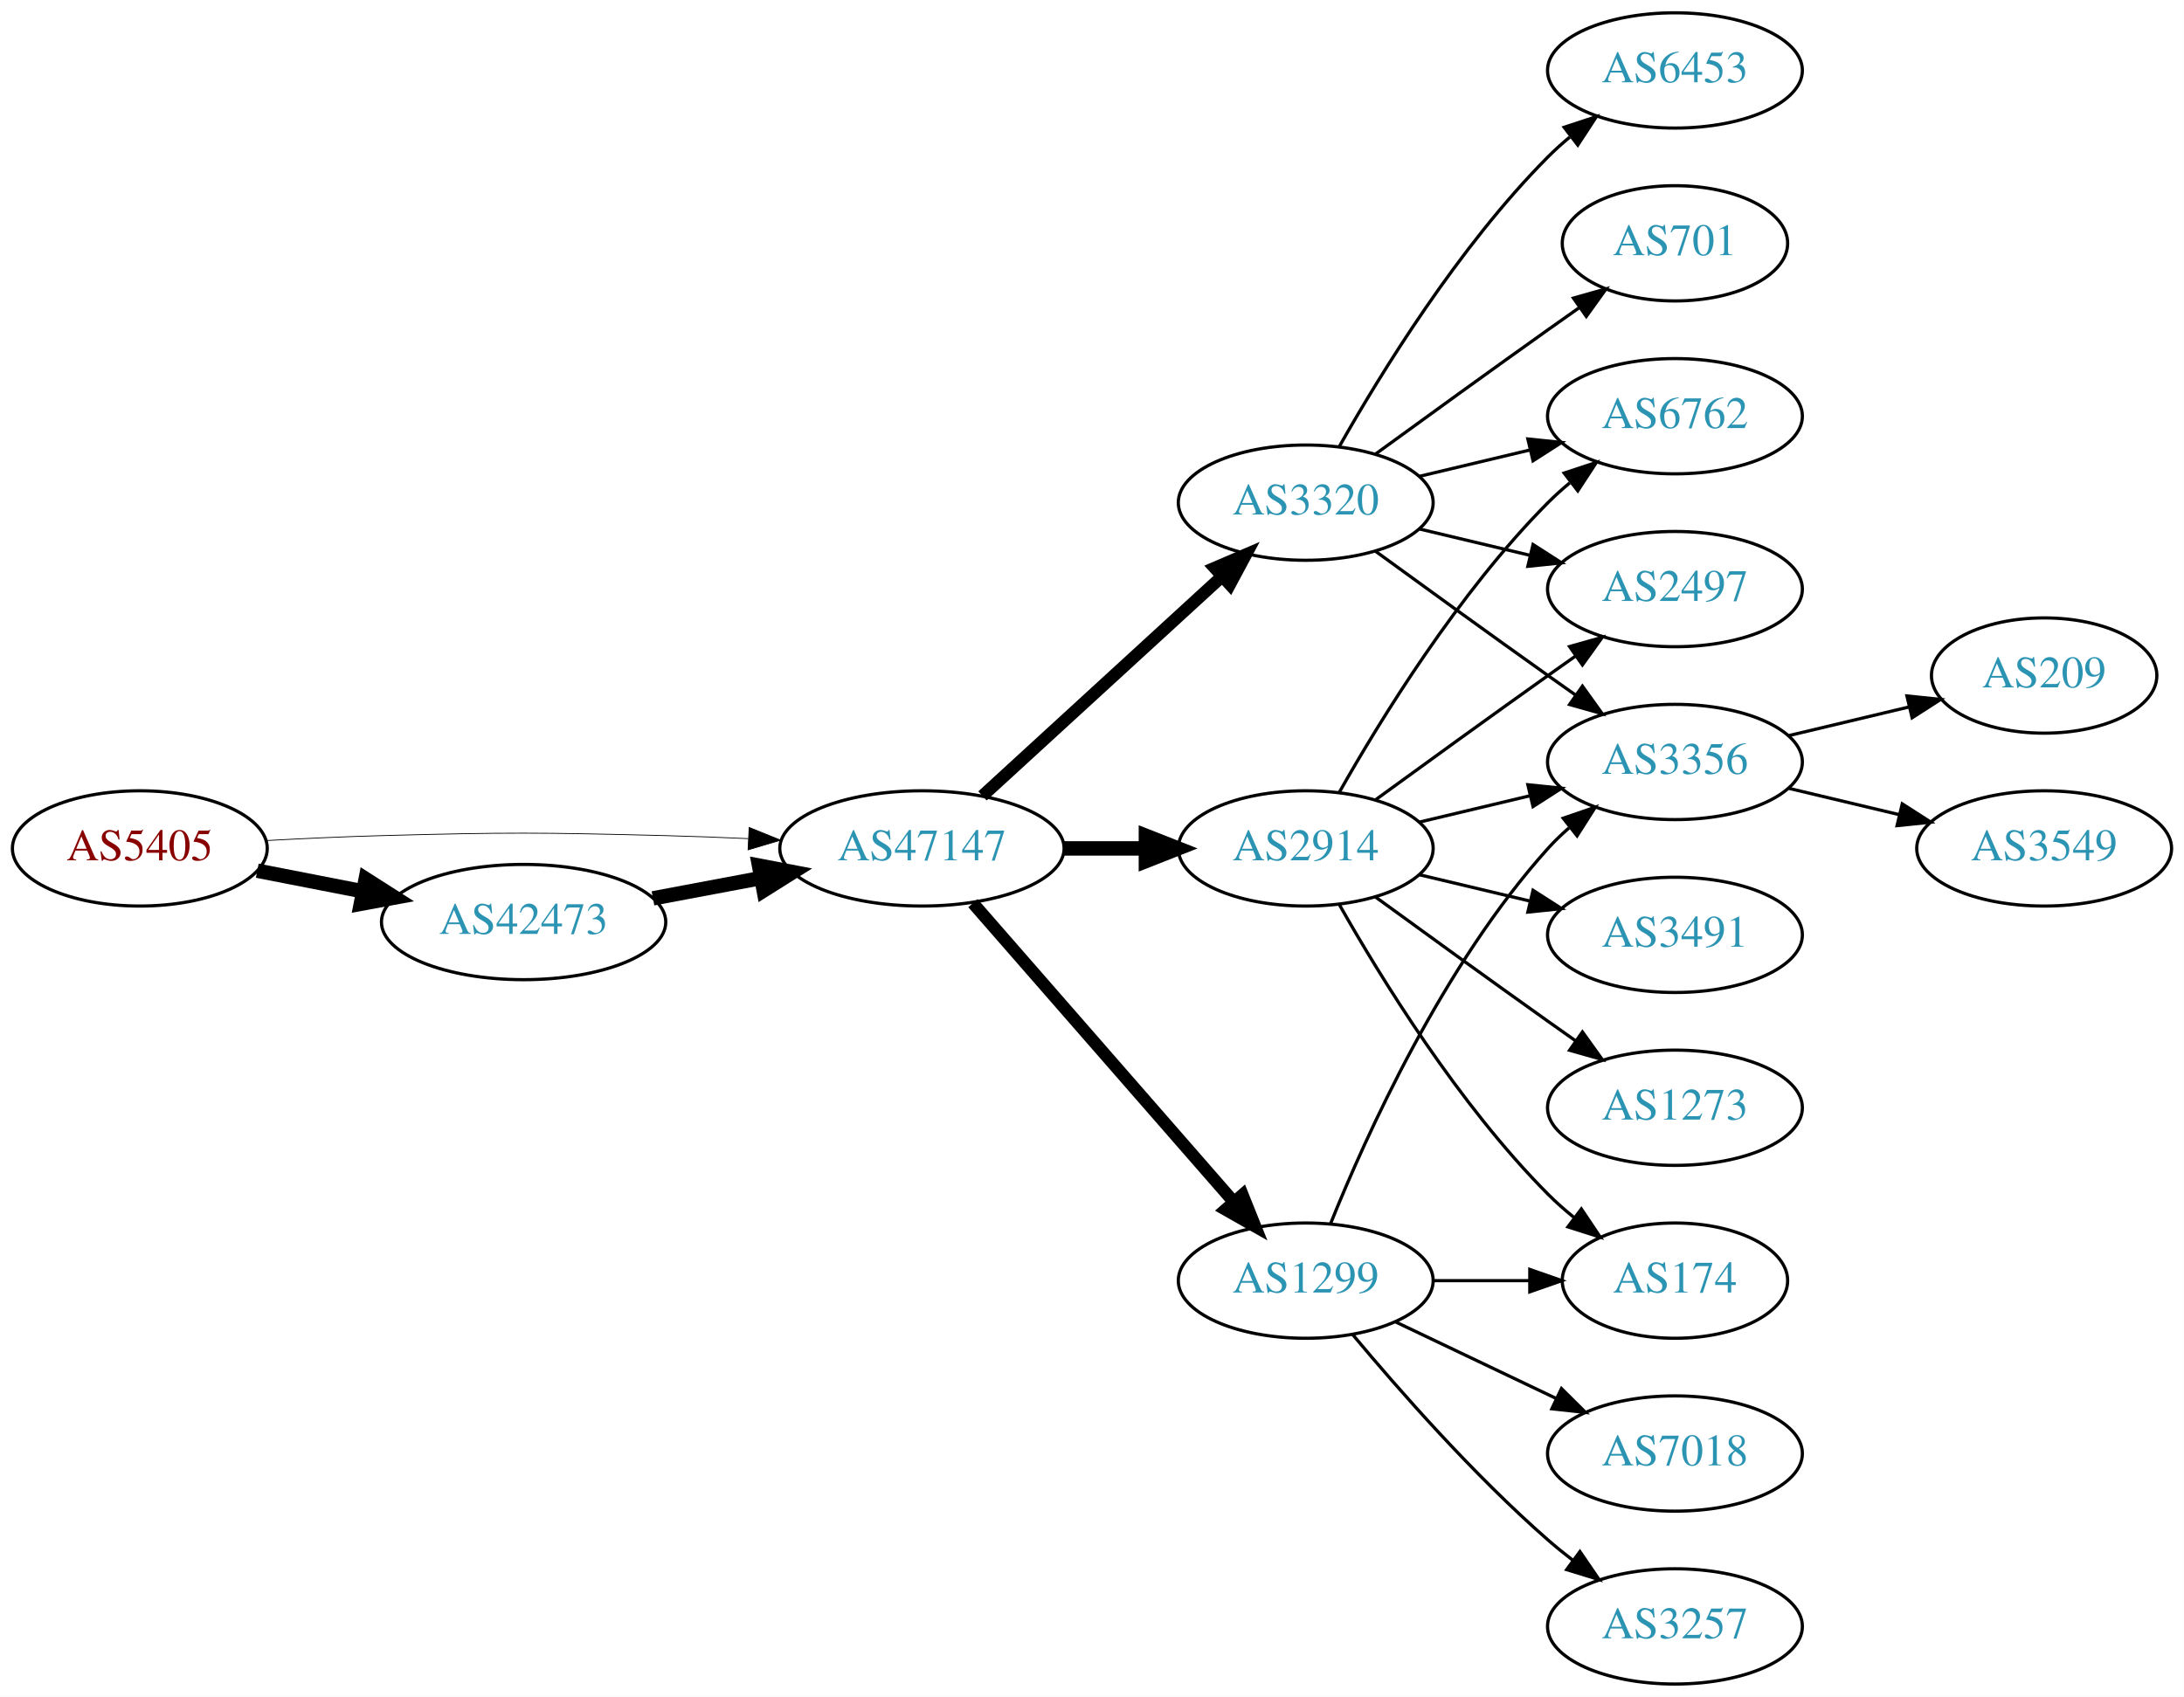
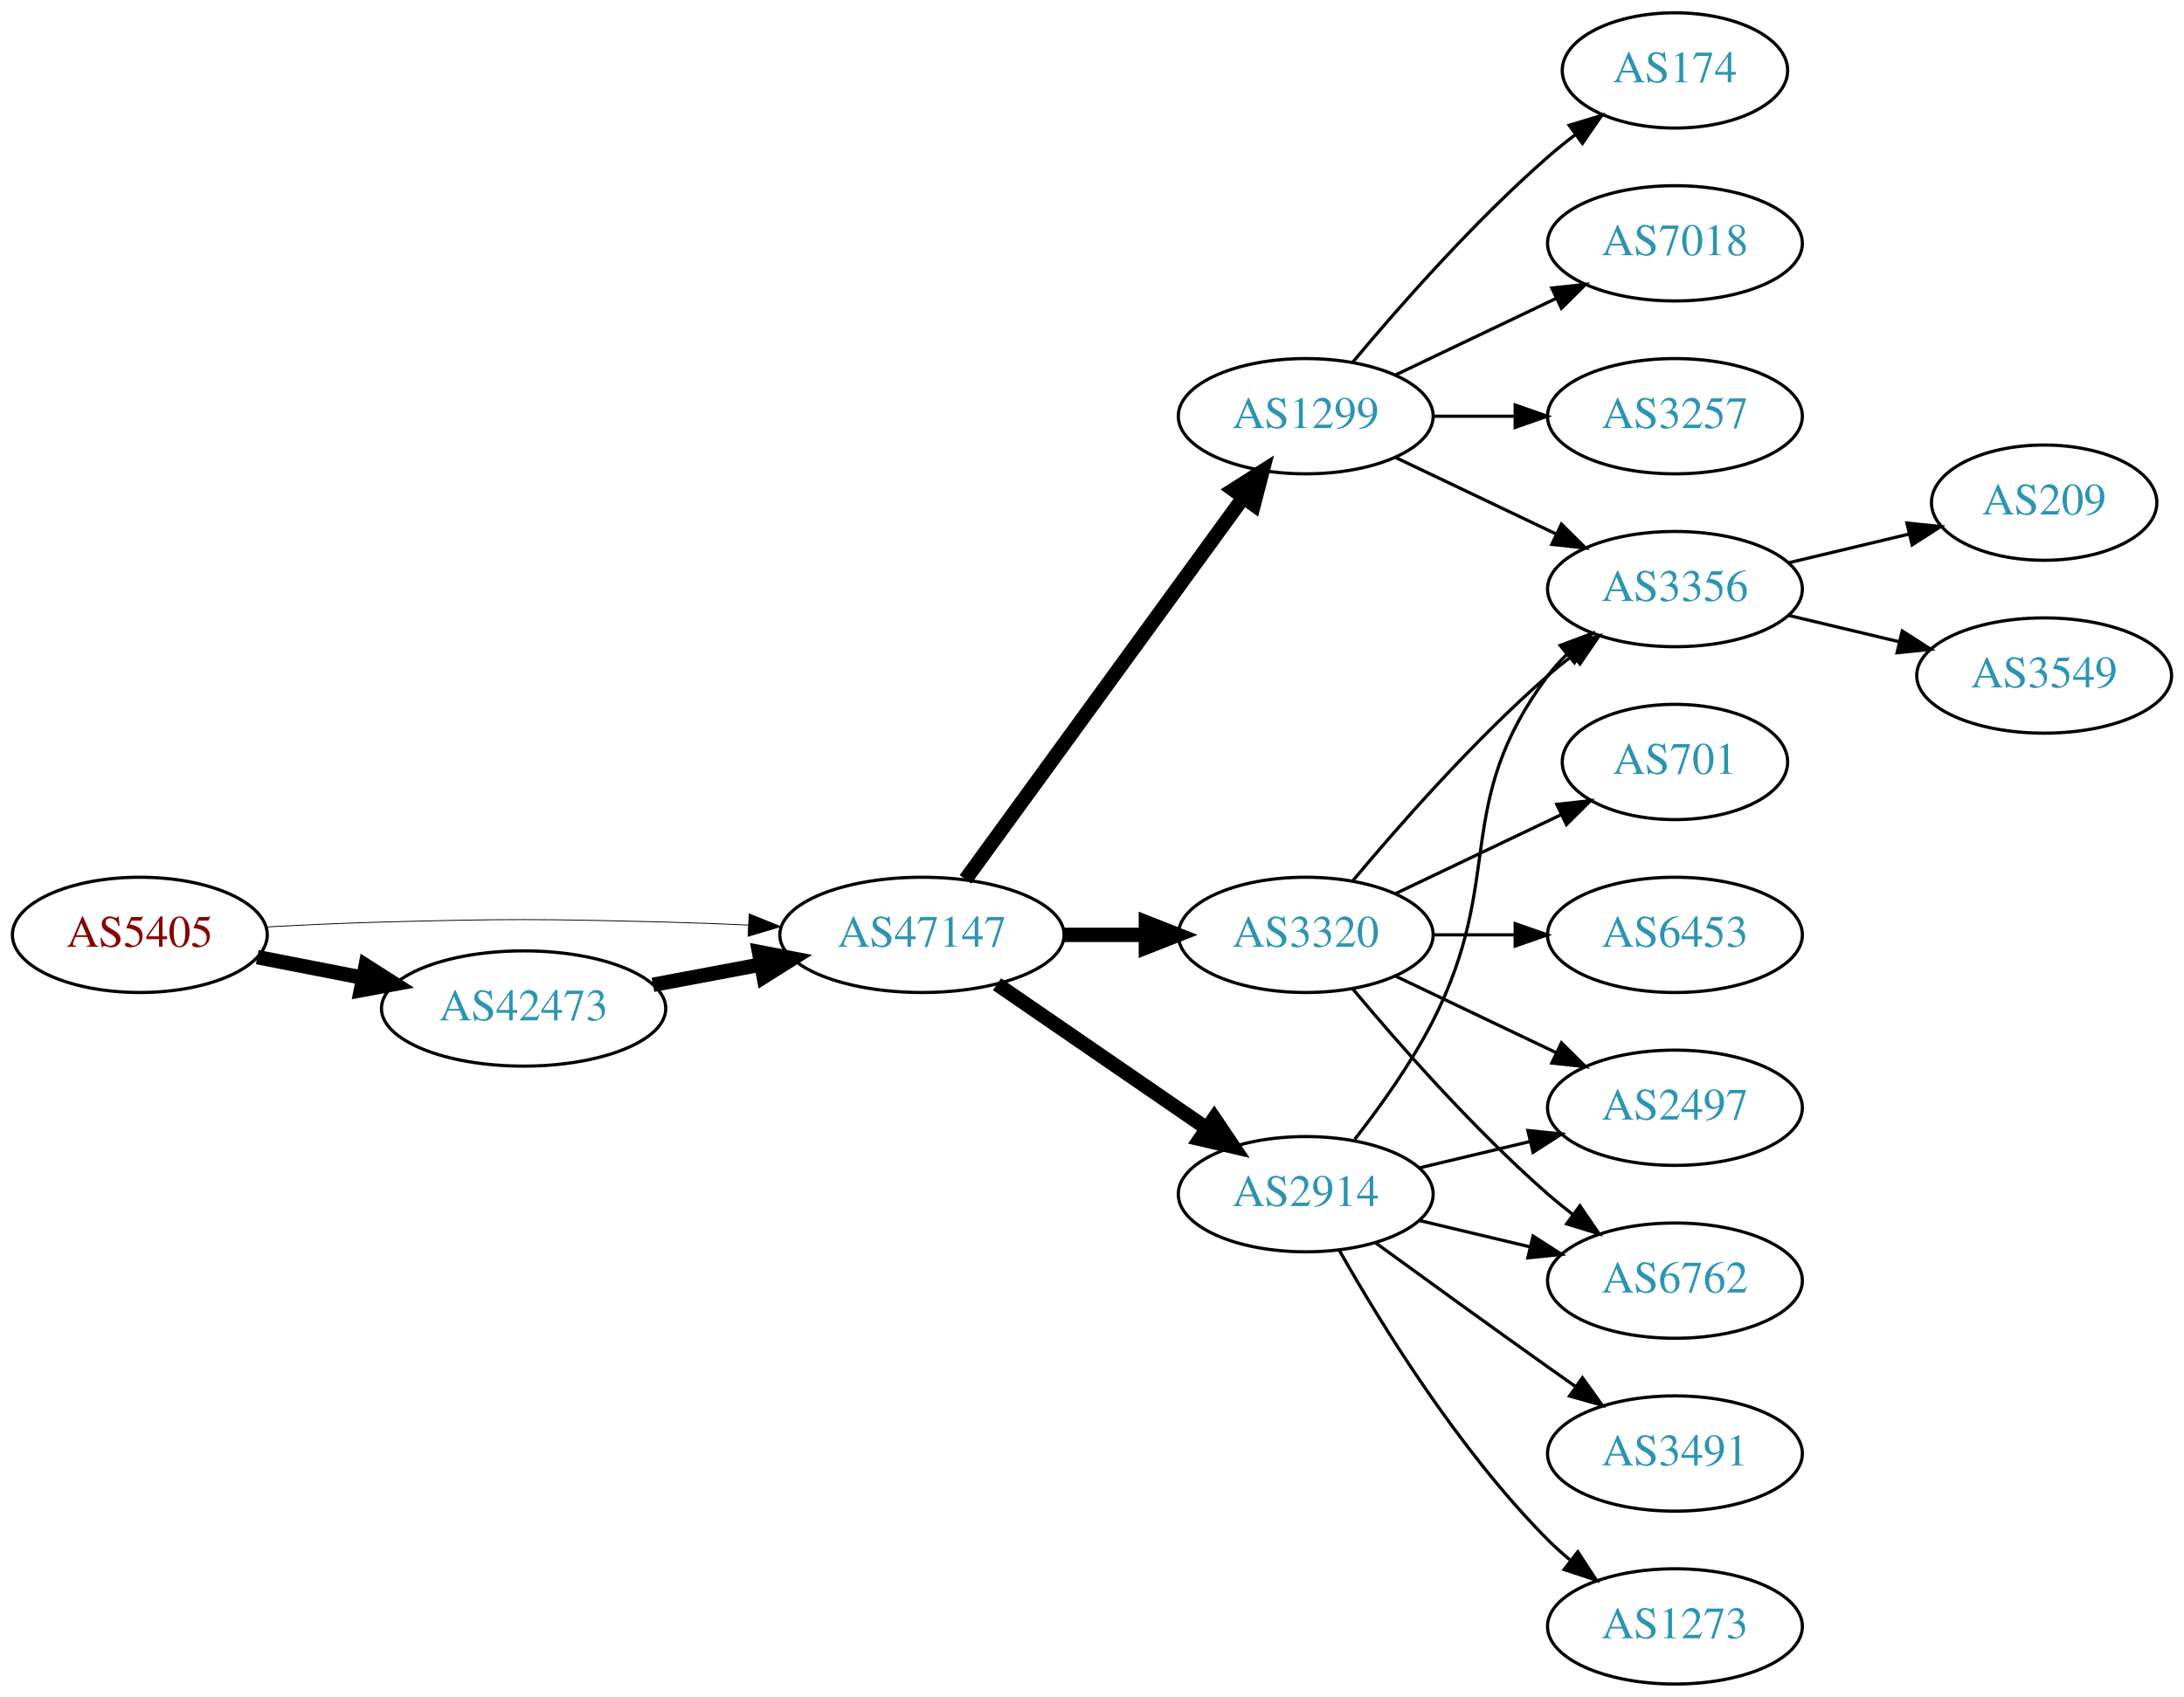
<svg xmlns="http://www.w3.org/2000/svg" xmlns:xlink="http://www.w3.org/1999/xlink" width="682pt" height="530pt" viewBox="0.00 0.00 681.96 530.00">
  <g id="graph0" class="graph" transform="scale(1 1) rotate(0) translate(4 526)">
    <polygon fill="white" stroke="none" points="-4,4 -4,-526 677.956,-526 677.956,4 -4,4" />
    <g id="node1" class="node">
      <g id="a_node1">
        <a xlink:href="/asn/5405" xlink:title="AS5405 ~ CSO.net Internet Services GmbH [AT]">
-           <ellipse fill="#ffffff" stroke="black" cx="39.647" cy="-261" rx="39.794" ry="18" />
-           <text text-anchor="middle" x="39.647" y="-257.3" font-family="Times,serif" font-size="14.00" fill="#880000">AS5405</text>
+           <ellipse fill="#ffffff" stroke="black" cx="39.647" cy="-234" rx="39.794" ry="18" />
+           <text text-anchor="middle" x="39.647" y="-230.3" font-family="Times,serif" font-size="14.00" fill="#880000">AS5405</text>
        </a>
      </g>
    </g>
    <g id="node2" class="node">
      <g id="a_node2">
        <a xlink:href="/asn/42473" xlink:title="AS42473 ~ ANEXIA Internetdienstleistungs GmbH [AT]">
-           <ellipse fill="#ffffff" stroke="black" cx="159.489" cy="-238" rx="44.393" ry="18" />
-           <text text-anchor="middle" x="159.489" y="-234.3" font-family="Times,serif" font-size="14.00" fill="#2c94b3">AS42473</text>
+           <ellipse fill="#ffffff" stroke="black" cx="159.489" cy="-211" rx="44.393" ry="18" />
+           <text text-anchor="middle" x="159.489" y="-207.3" font-family="Times,serif" font-size="14.00" fill="#2c94b3">AS42473</text>
        </a>
      </g>
    </g>
    <g id="edge1" class="edge">
-       <path fill="none" stroke="black" stroke-width="4.5" d="M76.323,-254.037C86.696,-252.012 98.214,-249.764 109.264,-247.608" />
-       <polygon fill="black" stroke="black" stroke-width="4.5" points="110.173,-251.442 119.234,-245.662 108.665,-243.713 110.173,-251.442" />
+       <path fill="none" stroke="black" stroke-width="4.5" d="M76.323,-227.037C86.696,-225.012 98.214,-222.764 109.264,-220.608" />
+       <polygon fill="black" stroke="black" stroke-width="4.5" points="110.173,-224.442 119.234,-218.662 108.665,-216.713 110.173,-224.442" />
    </g>
    <g id="node3" class="node">
      <g id="a_node3">
        <a xlink:href="/asn/47147" xlink:title="AS47147 ~ ANEXIA Internetdienstleistungs GmbH [AT]">
-           <ellipse fill="#ffffff" stroke="black" cx="283.881" cy="-261" rx="44.393" ry="18" />
-           <text text-anchor="middle" x="283.881" y="-257.3" font-family="Times,serif" font-size="14.00" fill="#2c94b3">AS47147</text>
+           <ellipse fill="#ffffff" stroke="black" cx="283.881" cy="-234" rx="44.393" ry="18" />
+           <text text-anchor="middle" x="283.881" y="-230.3" font-family="Times,serif" font-size="14.00" fill="#2c94b3">AS47147</text>
        </a>
      </g>
    </g>
    <g id="edge2" class="edge">
-       <path fill="none" stroke="black" stroke-width="0.25" d="M78.989,-263.449C90.642,-264.087 103.487,-264.684 115.293,-265 154.564,-266.051 164.412,-265.991 203.685,-265 212.093,-264.788 220.998,-264.449 229.685,-264.056" />
-       <polygon fill="black" stroke="black" stroke-width="0.25" points="229.917,-267.549 239.739,-263.575 229.582,-260.557 229.917,-267.549" />
+       <path fill="none" stroke="black" stroke-width="0.265" d="M78.989,-236.449C90.642,-237.087 103.487,-237.684 115.293,-238 154.564,-239.051 164.412,-238.991 203.685,-238 212.093,-237.788 220.998,-237.449 229.685,-237.056" />
+       <polygon fill="black" stroke="black" stroke-width="0.265" points="229.917,-240.549 239.739,-236.575 229.582,-233.557 229.917,-240.549" />
    </g>
    <g id="edge3" class="edge">
-       <path fill="none" stroke="black" stroke-width="4.5" d="M199.888,-245.404C210.589,-247.415 222.312,-249.618 233.489,-251.718" />
-       <polygon fill="black" stroke="black" stroke-width="4.5" points="233,-255.633 243.556,-253.61 234.455,-247.893 233,-255.633" />
+       <path fill="none" stroke="black" stroke-width="4.5" d="M199.888,-218.404C210.589,-220.415 222.312,-222.618 233.489,-224.718" />
+       <polygon fill="black" stroke="black" stroke-width="4.5" points="233,-228.633 243.556,-226.61 234.455,-220.893 233,-228.633" />
    </g>
    <g id="node4" class="node">
      <g id="a_node4">
-         <a xlink:href="/asn/2914" xlink:title="AS2914 ~ NTT America, Inc. [US]">
-           <ellipse fill="#ffffff" stroke="black" cx="403.724" cy="-261" rx="39.794" ry="18" />
-           <text text-anchor="middle" x="403.724" y="-257.3" font-family="Times,serif" font-size="14.00" fill="#2c94b3">AS2914</text>
+         <a xlink:href="/asn/1299" xlink:title="AS1299 ~ Telia Carrier [EU]">
+           <ellipse fill="#ffffff" stroke="black" cx="403.724" cy="-396" rx="39.794" ry="18" />
+           <text text-anchor="middle" x="403.724" y="-392.3" font-family="Times,serif" font-size="14.00" fill="#2c94b3">AS1299</text>
        </a>
      </g>
    </g>
    <g id="edge4" class="edge">
-       <path fill="none" stroke="black" stroke-width="4.5" d="M328.092,-261C336.405,-261 345.168,-261 353.65,-261" />
-       <polygon fill="black" stroke="black" stroke-width="4.5" points="353.809,-264.938 363.809,-261 353.809,-257.063 353.809,-264.938" />
+       <path fill="none" stroke="black" stroke-width="4.5" d="M297.492,-251.337C318.313,-279.96 359.975,-337.233 384.164,-370.486" />
+       <polygon fill="black" stroke="black" stroke-width="4.5" points="381.136,-373.017 390.203,-378.788 387.505,-368.385 381.136,-373.017" />
    </g>
    <g id="node5" class="node">
      <g id="a_node5">
        <a xlink:href="/asn/3320" xlink:title="AS3320 ~ DTAG [DE]">
-           <ellipse fill="#ffffff" stroke="black" cx="403.724" cy="-369" rx="39.794" ry="18" />
-           <text text-anchor="middle" x="403.724" y="-365.3" font-family="Times,serif" font-size="14.00" fill="#2c94b3">AS3320</text>
+           <ellipse fill="#ffffff" stroke="black" cx="403.724" cy="-234" rx="39.794" ry="18" />
+           <text text-anchor="middle" x="403.724" y="-230.3" font-family="Times,serif" font-size="14.00" fill="#2c94b3">AS3320</text>
        </a>
      </g>
    </g>
    <g id="edge5" class="edge">
-       <path fill="none" stroke="black" stroke-width="3.857" d="M302.779,-277.403C322.707,-295.667 355.065,-325.322 377.542,-345.921" />
-       <polygon fill="black" stroke="black" stroke-width="3.857" points="375.307,-348.62 385.044,-352.797 380.036,-343.46 375.307,-348.62" />
+       <path fill="none" stroke="black" stroke-width="4.5" d="M328.092,-234C336.405,-234 345.168,-234 353.65,-234" />
+       <polygon fill="black" stroke="black" stroke-width="4.5" points="353.809,-237.938 363.809,-234 353.809,-230.063 353.809,-237.938" />
    </g>
    <g id="node6" class="node">
      <g id="a_node6">
-         <a xlink:href="/asn/1299" xlink:title="AS1299 ~ Telia Carrier [EU]">
-           <ellipse fill="#ffffff" stroke="black" cx="403.724" cy="-126" rx="39.794" ry="18" />
-           <text text-anchor="middle" x="403.724" y="-122.3" font-family="Times,serif" font-size="14.00" fill="#2c94b3">AS1299</text>
+         <a xlink:href="/asn/2914" xlink:title="AS2914 ~ NTT America, Inc. [US]">
+           <ellipse fill="#ffffff" stroke="black" cx="403.724" cy="-153" rx="39.794" ry="18" />
+           <text text-anchor="middle" x="403.724" y="-149.3" font-family="Times,serif" font-size="14.00" fill="#2c94b3">AS2914</text>
        </a>
      </g>
    </g>
    <g id="edge6" class="edge">
-       <path fill="none" stroke="black" stroke-width="3.857" d="M299.806,-243.902C320.349,-220.369 357.468,-177.845 381.064,-150.813" />
-       <polygon fill="black" stroke="black" stroke-width="3.857" points="383.981,-152.794 387.92,-142.959 378.707,-148.191 383.981,-152.794" />
+       <path fill="none" stroke="black" stroke-width="4.5" d="M307.324,-218.574C325.905,-205.802 352.466,-187.545 372.846,-173.537" />
+       <polygon fill="black" stroke="black" stroke-width="4.5" points="375.149,-176.731 381.16,-167.822 370.689,-170.242 375.149,-176.731" />
    </g>
    <g id="node7" class="node">
      <g id="a_node7">
-         <a xlink:href="/asn/6762" xlink:title="AS6762 ~ TELECOM ITALIA SPARKLE S.p.A. [IT]">
-           <ellipse fill="#ffffff" stroke="black" cx="519.017" cy="-396" rx="39.794" ry="18" />
-           <text text-anchor="middle" x="519.017" y="-392.3" font-family="Times,serif" font-size="14.00" fill="#2c94b3">AS6762</text>
-         </a>
-       </g>
-     </g>
-     <g id="edge13" class="edge">
-       <path fill="none" stroke="black" d="M414.184,-278.49C426.965,-301.096 451.398,-340.886 479.37,-369 481.481,-371.121 483.777,-373.188 486.163,-375.171" />
-       <polygon fill="black" stroke="black" points="484.415,-378.242 494.478,-381.556 488.678,-372.69 484.415,-378.242" />
+         <a xlink:href="/asn/174" xlink:title="AS174 ~ Cogent Communications [US]">
+           <ellipse fill="#ffffff" stroke="black" cx="519.017" cy="-504" rx="35.194" ry="18" />
+           <text text-anchor="middle" x="519.017" y="-500.3" font-family="Times,serif" font-size="14.00" fill="#2c94b3">AS174</text>
+         </a>
+       </g>
+     </g>
+     <g id="edge7" class="edge">
+       <path fill="none" stroke="black" d="M418.354,-412.817C432.636,-429.929 456.183,-456.745 479.37,-477 482.04,-479.332 484.913,-481.648 487.843,-483.886" />
+       <polygon fill="black" stroke="black" points="485.994,-486.87 496.134,-489.939 490.121,-481.216 485.994,-486.87" />
+     </g>
+     <g id="node8" class="node">
+       <g id="a_node8">
+         <a xlink:href="/asn/7018" xlink:title="AS7018 ~ AT&amp;T Services, Inc. [US]">
+           <ellipse fill="#ffffff" stroke="black" cx="519.017" cy="-450" rx="39.794" ry="18" />
+           <text text-anchor="middle" x="519.017" y="-446.3" font-family="Times,serif" font-size="14.00" fill="#2c94b3">AS7018</text>
+         </a>
+       </g>
+     </g>
+     <g id="edge8" class="edge">
+       <path fill="none" stroke="black" d="M431.86,-408.934C446.854,-416.081 465.675,-425.052 481.898,-432.785" />
+       <polygon fill="black" stroke="black" points="480.569,-436.028 491.102,-437.171 483.581,-429.709 480.569,-436.028" />
    </g>
    <g id="node9" class="node">
      <g id="a_node9">
-         <a xlink:href="/asn/2497" xlink:title="AS2497 ~ Internet Initiative Japan Inc. [JP]">
+         <a xlink:href="/asn/3356" xlink:title="AS3356 ~ Level 3 Parent, LLC [US]">
          <ellipse fill="#ffffff" stroke="black" cx="519.017" cy="-342" rx="39.794" ry="18" />
-           <text text-anchor="middle" x="519.017" y="-338.3" font-family="Times,serif" font-size="14.00" fill="#2c94b3">AS2497</text>
-         </a>
-       </g>
-     </g>
-     <g id="edge17" class="edge">
-       <path fill="none" stroke="black" d="M425.572,-276.222C440.506,-287.091 461.12,-302.025 479.37,-315 482.191,-317.005 485.134,-319.085 488.082,-321.159" />
-       <polygon fill="black" stroke="black" points="486.109,-324.05 496.306,-326.926 490.128,-318.319 486.109,-324.05" />
+           <text text-anchor="middle" x="519.017" y="-338.3" font-family="Times,serif" font-size="14.00" fill="#2c94b3">AS3356</text>
+         </a>
+       </g>
+     </g>
+     <g id="edge9" class="edge">
+       <path fill="none" stroke="black" d="M431.86,-383.066C446.854,-375.919 465.675,-366.948 481.898,-359.215" />
+       <polygon fill="black" stroke="black" points="483.581,-362.291 491.102,-354.829 480.569,-355.972 483.581,-362.291" />
    </g>
    <g id="node10" class="node">
      <g id="a_node10">
-         <a xlink:href="/asn/3356" xlink:title="AS3356 ~ Level 3 Parent, LLC [US]">
-           <ellipse fill="#ffffff" stroke="black" cx="519.017" cy="-288" rx="39.794" ry="18" />
-           <text text-anchor="middle" x="519.017" y="-284.3" font-family="Times,serif" font-size="14.00" fill="#2c94b3">AS3356</text>
-         </a>
-       </g>
-     </g>
-     <g id="edge12" class="edge">
-       <path fill="none" stroke="black" d="M439.331,-269.248C450.202,-271.838 462.357,-274.735 473.799,-277.462" />
-       <polygon fill="black" stroke="black" points="473.082,-280.889 483.621,-279.803 474.705,-274.08 473.082,-280.889" />
+         <a xlink:href="/asn/3257" xlink:title="AS3257 ~ GTT [DE]">
+           <ellipse fill="#ffffff" stroke="black" cx="519.017" cy="-396" rx="39.794" ry="18" />
+           <text text-anchor="middle" x="519.017" y="-392.3" font-family="Times,serif" font-size="14.00" fill="#2c94b3">AS3257</text>
+         </a>
+       </g>
+     </g>
+     <g id="edge10" class="edge">
+       <path fill="none" stroke="black" d="M443.396,-396C451.599,-396 460.363,-396 468.895,-396" />
+       <polygon fill="black" stroke="black" points="469.134,-399.5 479.134,-396 469.134,-392.5 469.134,-399.5" />
+     </g>
+     <g id="edge13" class="edge">
+       <path fill="none" stroke="black" d="M418.354,-250.817C432.636,-267.929 456.183,-294.745 479.37,-315 481.836,-317.154 484.475,-319.294 487.172,-321.372" />
+       <polygon fill="black" stroke="black" points="485.197,-324.264 495.326,-327.37 489.345,-318.625 485.197,-324.264" />
+     </g>
+     <g id="node11" class="node">
+       <g id="a_node11">
+         <a xlink:href="/asn/6453" xlink:title="AS6453 ~ TATA COMMUNICATIONS (AMERICA) INC [US]">
+           <ellipse fill="#ffffff" stroke="black" cx="519.017" cy="-234" rx="39.794" ry="18" />
+           <text text-anchor="middle" x="519.017" y="-230.3" font-family="Times,serif" font-size="14.00" fill="#2c94b3">AS6453</text>
+         </a>
+       </g>
+     </g>
+     <g id="edge11" class="edge">
+       <path fill="none" stroke="black" d="M443.396,-234C451.599,-234 460.363,-234 468.895,-234" />
+       <polygon fill="black" stroke="black" points="469.134,-237.5 479.134,-234 469.134,-230.5 469.134,-237.5" />
    </g>
    <g id="node12" class="node">
      <g id="a_node12">
-         <a xlink:href="/asn/1273" xlink:title="AS1273 ~ Vodafone Group PLC [EU]">
+         <a xlink:href="/asn/2497" xlink:title="AS2497 ~ Internet Initiative Japan Inc. [JP]">
          <ellipse fill="#ffffff" stroke="black" cx="519.017" cy="-180" rx="39.794" ry="18" />
-           <text text-anchor="middle" x="519.017" y="-176.3" font-family="Times,serif" font-size="14.00" fill="#2c94b3">AS1273</text>
-         </a>
-       </g>
-     </g>
-     <g id="edge14" class="edge">
-       <path fill="none" stroke="black" d="M425.572,-245.778C440.506,-234.909 461.12,-219.975 479.37,-207 482.191,-204.995 485.134,-202.915 488.082,-200.841" />
-       <polygon fill="black" stroke="black" points="490.128,-203.681 496.306,-195.074 486.109,-197.95 490.128,-203.681" />
+           <text text-anchor="middle" x="519.017" y="-176.3" font-family="Times,serif" font-size="14.00" fill="#2c94b3">AS2497</text>
+         </a>
+       </g>
+     </g>
+     <g id="edge12" class="edge">
+       <path fill="none" stroke="black" d="M431.86,-221.066C446.854,-213.919 465.675,-204.948 481.898,-197.215" />
+       <polygon fill="black" stroke="black" points="483.581,-200.291 491.102,-192.829 480.569,-193.972 483.581,-200.291" />
    </g>
    <g id="node13" class="node">
      <g id="a_node13">
-         <a xlink:href="/asn/3491" xlink:title="AS3491 ~ PCCW Global, Inc. [US]">
-           <ellipse fill="#ffffff" stroke="black" cx="519.017" cy="-234" rx="39.794" ry="18" />
-           <text text-anchor="middle" x="519.017" y="-230.3" font-family="Times,serif" font-size="14.00" fill="#2c94b3">AS3491</text>
-         </a>
-       </g>
-     </g>
-     <g id="edge15" class="edge">
-       <path fill="none" stroke="black" d="M439.331,-252.752C450.202,-250.162 462.357,-247.265 473.799,-244.538" />
-       <polygon fill="black" stroke="black" points="474.705,-247.92 483.621,-242.197 473.082,-241.111 474.705,-247.92" />
+         <a xlink:href="/asn/701" xlink:title="AS701 ~ UUNET [US]">
+           <ellipse fill="#ffffff" stroke="black" cx="519.017" cy="-288" rx="35.194" ry="18" />
+           <text text-anchor="middle" x="519.017" y="-284.3" font-family="Times,serif" font-size="14.00" fill="#2c94b3">AS701</text>
+         </a>
+       </g>
+     </g>
+     <g id="edge14" class="edge">
+       <path fill="none" stroke="black" d="M431.86,-246.934C447.292,-254.29 466.778,-263.577 483.313,-271.459" />
+       <polygon fill="black" stroke="black" points="482.121,-274.768 492.654,-275.911 485.133,-268.449 482.121,-274.768" />
    </g>
    <g id="node14" class="node">
      <g id="a_node14">
-         <a xlink:href="/asn/174" xlink:title="AS174 ~ Cogent Communications [US]">
-           <ellipse fill="#ffffff" stroke="black" cx="519.017" cy="-126" rx="35.194" ry="18" />
-           <text text-anchor="middle" x="519.017" y="-122.3" font-family="Times,serif" font-size="14.00" fill="#2c94b3">AS174</text>
-         </a>
-       </g>
+         <a xlink:href="/asn/6762" xlink:title="AS6762 ~ TELECOM ITALIA SPARKLE S.p.A. [IT]">
+           <ellipse fill="#ffffff" stroke="black" cx="519.017" cy="-126" rx="39.794" ry="18" />
+           <text text-anchor="middle" x="519.017" y="-122.3" font-family="Times,serif" font-size="14.00" fill="#2c94b3">AS6762</text>
+         </a>
+       </g>
+     </g>
+     <g id="edge15" class="edge">
+       <path fill="none" stroke="black" d="M418.354,-217.183C432.636,-200.071 456.183,-173.255 479.37,-153 481.836,-150.846 484.475,-148.706 487.172,-146.628" />
+       <polygon fill="black" stroke="black" points="489.345,-149.375 495.326,-140.63 485.197,-143.736 489.345,-149.375" />
+     </g>
+     <g id="edge18" class="edge">
+       <path fill="none" stroke="black" d="M419.02,-170.14C427.006,-180.353 436.668,-193.853 443.37,-207 466.351,-252.077 449.099,-274.458 479.37,-315 481.115,-317.336 483.122,-319.545 485.285,-321.617" />
+       <polygon fill="black" stroke="black" points="483.163,-324.405 493.086,-328.118 487.645,-319.027 483.163,-324.405" />
    </g>
    <g id="edge16" class="edge">
-       <path fill="none" stroke="black" d="M414.184,-243.51C426.965,-220.904 451.398,-181.114 479.37,-153 481.871,-150.487 484.631,-148.051 487.492,-145.739" />
-       <polygon fill="black" stroke="black" points="489.793,-148.389 495.689,-139.587 485.591,-142.79 489.793,-148.389" />
-     </g>
-     <g id="edge7" class="edge">
-       <path fill="none" stroke="black" d="M439.331,-377.248C450.202,-379.838 462.357,-382.735 473.799,-385.462" />
-       <polygon fill="black" stroke="black" points="473.082,-388.889 483.621,-387.803 474.705,-382.08 473.082,-388.889" />
-     </g>
-     <g id="node8" class="node">
-       <g id="a_node8">
-         <a xlink:href="/asn/6453" xlink:title="AS6453 ~ TATA COMMUNICATIONS (AMERICA) INC [US]">
-           <ellipse fill="#ffffff" stroke="black" cx="519.017" cy="-504" rx="39.794" ry="18" />
-           <text text-anchor="middle" x="519.017" y="-500.3" font-family="Times,serif" font-size="14.00" fill="#2c94b3">AS6453</text>
-         </a>
-       </g>
-     </g>
-     <g id="edge8" class="edge">
-       <path fill="none" stroke="black" d="M414.184,-386.49C426.965,-409.096 451.398,-448.886 479.37,-477 481.481,-479.121 483.777,-481.188 486.163,-483.171" />
-       <polygon fill="black" stroke="black" points="484.415,-486.242 494.478,-489.556 488.678,-480.69 484.415,-486.242" />
-     </g>
-     <g id="edge9" class="edge">
-       <path fill="none" stroke="black" d="M439.331,-360.752C450.202,-358.162 462.357,-355.265 473.799,-352.538" />
-       <polygon fill="black" stroke="black" points="474.705,-355.92 483.621,-350.197 473.082,-349.111 474.705,-355.92" />
-     </g>
-     <g id="edge10" class="edge">
-       <path fill="none" stroke="black" d="M425.572,-353.778C440.506,-342.909 461.12,-327.975 479.37,-315 482.191,-312.995 485.134,-310.915 488.082,-308.841" />
-       <polygon fill="black" stroke="black" points="490.128,-311.681 496.306,-303.074 486.109,-305.95 490.128,-311.681" />
-     </g>
-     <g id="node11" class="node">
-       <g id="a_node11">
-         <a xlink:href="/asn/701" xlink:title="AS701 ~ UUNET [US]">
-           <ellipse fill="#ffffff" stroke="black" cx="519.017" cy="-450" rx="35.194" ry="18" />
-           <text text-anchor="middle" x="519.017" y="-446.3" font-family="Times,serif" font-size="14.00" fill="#2c94b3">AS701</text>
-         </a>
-       </g>
-     </g>
-     <g id="edge11" class="edge">
-       <path fill="none" stroke="black" d="M425.572,-384.222C440.506,-395.091 461.12,-410.025 479.37,-423 482.581,-425.282 485.95,-427.661 489.304,-430.018" />
-       <polygon fill="black" stroke="black" points="487.316,-432.899 497.515,-435.77 491.332,-427.166 487.316,-432.899" />
-     </g>
-     <g id="edge22" class="edge">
-       <path fill="none" stroke="black" d="M411.472,-143.787C422.523,-171.243 446.576,-224.578 479.37,-261 481.373,-263.224 483.591,-265.363 485.924,-267.397" />
-       <polygon fill="black" stroke="black" points="484.122,-270.433 494.143,-273.873 488.454,-264.935 484.122,-270.433" />
+       <path fill="none" stroke="black" d="M439.331,-161.248C450.202,-163.838 462.357,-166.735 473.799,-169.462" />
+       <polygon fill="black" stroke="black" points="473.082,-172.889 483.621,-171.803 474.705,-166.08 473.082,-172.889" />
    </g>
    <g id="edge20" class="edge">
-       <path fill="none" stroke="black" d="M443.396,-126C453.101,-126 463.592,-126 473.555,-126" />
-       <polygon fill="black" stroke="black" points="473.691,-129.5 483.691,-126 473.691,-122.5 473.691,-129.5" />
+       <path fill="none" stroke="black" d="M439.331,-144.752C450.202,-142.162 462.357,-139.265 473.799,-136.538" />
+       <polygon fill="black" stroke="black" points="474.705,-139.92 483.621,-134.197 473.082,-133.111 474.705,-139.92" />
+     </g>
+     <g id="node15" class="node">
+       <g id="a_node15">
+         <a xlink:href="/asn/3491" xlink:title="AS3491 ~ PCCW Global, Inc. [US]">
+           <ellipse fill="#ffffff" stroke="black" cx="519.017" cy="-72" rx="39.794" ry="18" />
+           <text text-anchor="middle" x="519.017" y="-68.3" font-family="Times,serif" font-size="14.00" fill="#2c94b3">AS3491</text>
+         </a>
+       </g>
+     </g>
+     <g id="edge17" class="edge">
+       <path fill="none" stroke="black" d="M425.572,-137.778C440.506,-126.909 461.12,-111.975 479.37,-99 482.191,-96.995 485.134,-94.915 488.082,-92.841" />
+       <polygon fill="black" stroke="black" points="490.128,-95.681 496.306,-87.074 486.109,-89.95 490.128,-95.681" />
+     </g>
+     <g id="node16" class="node">
+       <g id="a_node16">
+         <a xlink:href="/asn/1273" xlink:title="AS1273 ~ Vodafone Group PLC [EU]">
+           <ellipse fill="#ffffff" stroke="black" cx="519.017" cy="-18" rx="39.794" ry="18" />
+           <text text-anchor="middle" x="519.017" y="-14.3" font-family="Times,serif" font-size="14.00" fill="#2c94b3">AS1273</text>
+         </a>
+       </g>
+     </g>
+     <g id="edge19" class="edge">
+       <path fill="none" stroke="black" d="M414.184,-135.51C426.965,-112.904 451.398,-73.114 479.37,-45 481.481,-42.879 483.777,-40.812 486.163,-38.829" />
+       <polygon fill="black" stroke="black" points="488.678,-41.31 494.478,-32.444 484.415,-35.758 488.678,-41.31" />
    </g>
    <g id="node17" class="node">
      <g id="a_node17">
-         <a xlink:href="/asn/7018" xlink:title="AS7018 ~ AT&amp;T Services, Inc. [US]">
-           <ellipse fill="#ffffff" stroke="black" cx="519.017" cy="-72" rx="39.794" ry="18" />
-           <text text-anchor="middle" x="519.017" y="-68.3" font-family="Times,serif" font-size="14.00" fill="#2c94b3">AS7018</text>
+         <a xlink:href="/asn/209" xlink:title="AS209 ~ CenturyLink Communications, LLC [US]">
+           <ellipse fill="#ffffff" stroke="black" cx="634.31" cy="-369" rx="35.194" ry="18" />
+           <text text-anchor="middle" x="634.31" y="-365.3" font-family="Times,serif" font-size="14.00" fill="#2c94b3">AS209</text>
        </a>
      </g>
    </g>
    <g id="edge21" class="edge">
-       <path fill="none" stroke="black" d="M431.86,-113.066C446.854,-105.919 465.675,-96.948 481.898,-89.215" />
-       <polygon fill="black" stroke="black" points="483.581,-92.291 491.102,-84.829 480.569,-85.972 483.581,-92.291" />
+       <path fill="none" stroke="black" d="M554.624,-350.248C566.418,-353.058 579.723,-356.229 591.991,-359.153" />
+       <polygon fill="black" stroke="black" points="591.457,-362.624 601.996,-361.537 593.08,-355.814 591.457,-362.624" />
    </g>
    <g id="node18" class="node">
      <g id="a_node18">
-         <a xlink:href="/asn/3257" xlink:title="AS3257 ~ GTT [DE]">
-           <ellipse fill="#ffffff" stroke="black" cx="519.017" cy="-18" rx="39.794" ry="18" />
-           <text text-anchor="middle" x="519.017" y="-14.3" font-family="Times,serif" font-size="14.00" fill="#2c94b3">AS3257</text>
-         </a>
-       </g>
-     </g>
-     <g id="edge23" class="edge">
-       <path fill="none" stroke="black" d="M418.354,-109.183C432.636,-92.071 456.183,-65.255 479.37,-45 481.836,-42.846 484.475,-40.706 487.172,-38.628" />
-       <polygon fill="black" stroke="black" points="489.345,-41.375 495.326,-32.63 485.197,-35.736 489.345,-41.375" />
-     </g>
-     <g id="node15" class="node">
-       <g id="a_node15">
-         <a xlink:href="/asn/209" xlink:title="AS209 ~ CenturyLink Communications, LLC [US]">
-           <ellipse fill="#ffffff" stroke="black" cx="634.31" cy="-315" rx="35.194" ry="18" />
-           <text text-anchor="middle" x="634.31" y="-311.3" font-family="Times,serif" font-size="14.00" fill="#2c94b3">AS209</text>
-         </a>
-       </g>
-     </g>
-     <g id="edge18" class="edge">
-       <path fill="none" stroke="black" d="M554.624,-296.248C566.418,-299.058 579.723,-302.229 591.991,-305.153" />
-       <polygon fill="black" stroke="black" points="591.457,-308.624 601.996,-307.537 593.08,-301.814 591.457,-308.624" />
-     </g>
-     <g id="node16" class="node">
-       <g id="a_node16">
        <a xlink:href="/asn/3549" xlink:title="AS3549 ~ Level 3 Parent, LLC [US]">
-           <ellipse fill="#ffffff" stroke="black" cx="634.31" cy="-261" rx="39.794" ry="18" />
-           <text text-anchor="middle" x="634.31" y="-257.3" font-family="Times,serif" font-size="14.00" fill="#2c94b3">AS3549</text>
-         </a>
-       </g>
-     </g>
-     <g id="edge19" class="edge">
-       <path fill="none" stroke="black" d="M554.624,-279.752C565.495,-277.162 577.65,-274.265 589.092,-271.538" />
-       <polygon fill="black" stroke="black" points="589.998,-274.92 598.914,-269.197 588.375,-268.111 589.998,-274.92" />
+           <ellipse fill="#ffffff" stroke="black" cx="634.31" cy="-315" rx="39.794" ry="18" />
+           <text text-anchor="middle" x="634.31" y="-311.3" font-family="Times,serif" font-size="14.00" fill="#2c94b3">AS3549</text>
+         </a>
+       </g>
+     </g>
+     <g id="edge22" class="edge">
+       <path fill="none" stroke="black" d="M554.624,-333.752C565.495,-331.162 577.65,-328.265 589.092,-325.538" />
+       <polygon fill="black" stroke="black" points="589.998,-328.92 598.914,-323.197 588.375,-322.111 589.998,-328.92" />
    </g>
  </g>
</svg>
